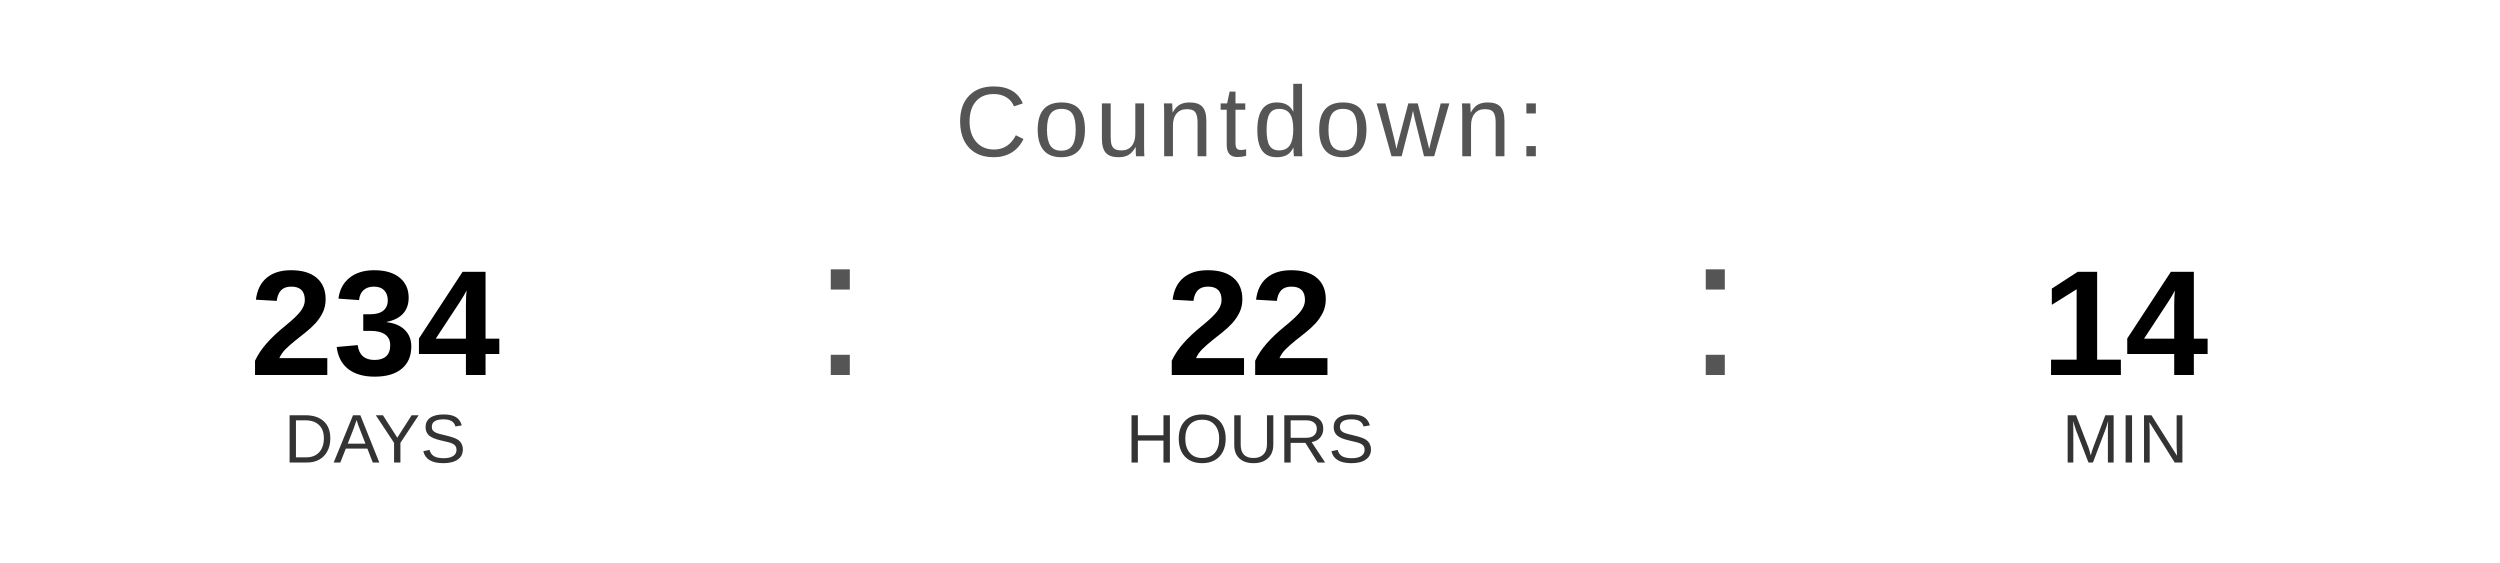
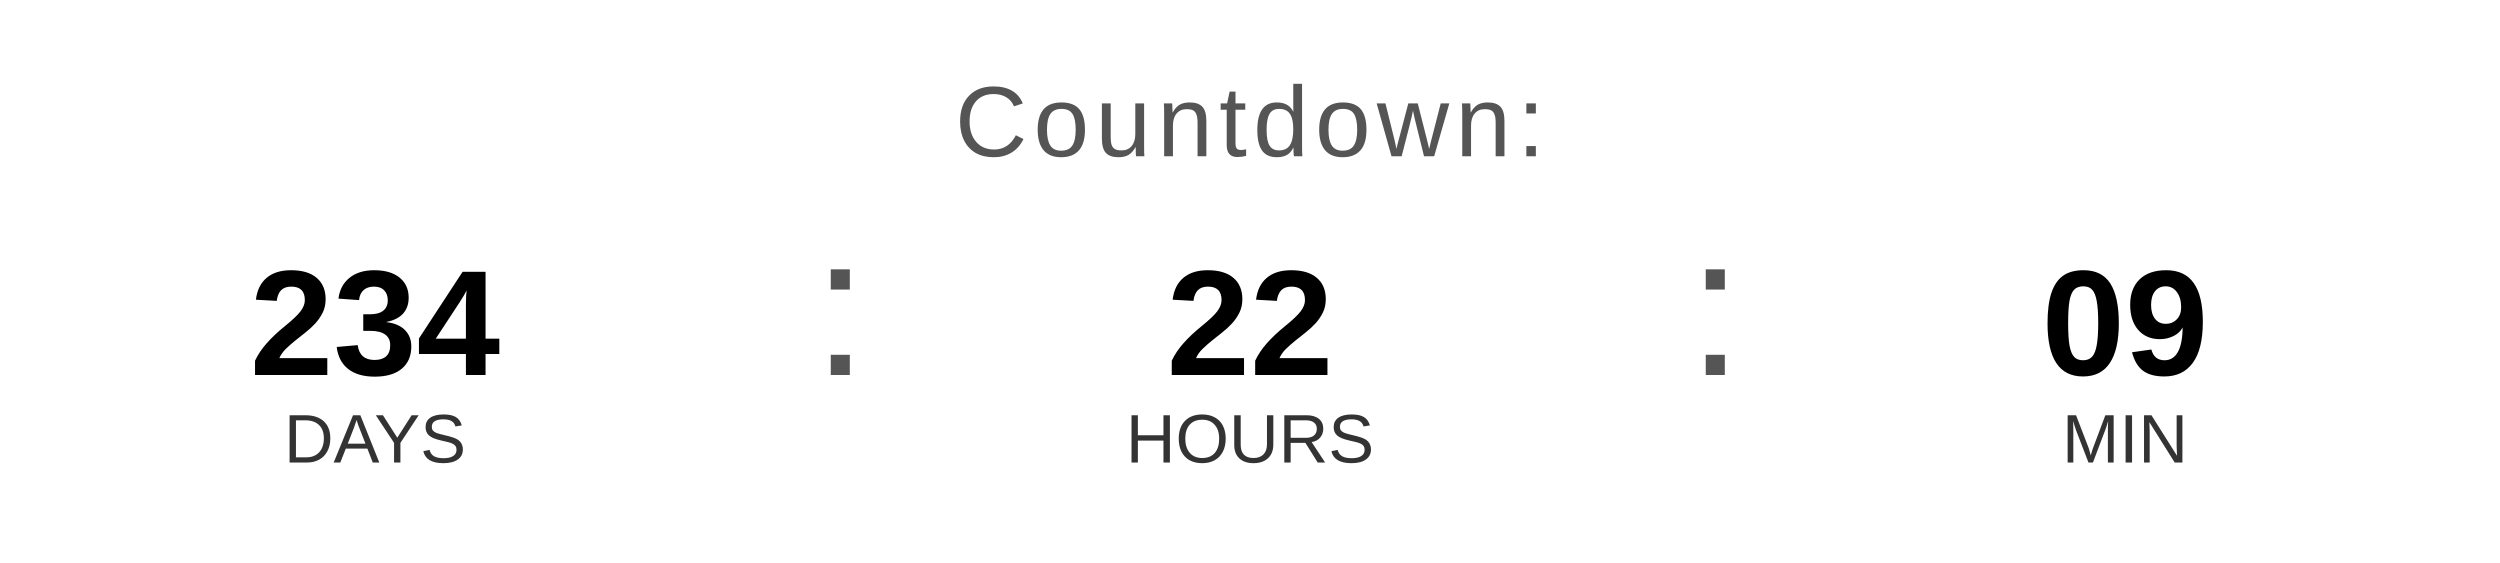
<svg xmlns="http://www.w3.org/2000/svg" width="400" height="90" viewBox="0 0 400 90">
  <text x="200" y="25" font-family="Arial, Helvetica, sans-serif" font-size="16" fill="#555555" text-anchor="middle" letter-spacing="1">
    Countdown:
  </text>
  <text x="60" y="60" font-family="Arial, Helvetica, sans-serif" font-size="24" font-weight="bold" fill="#000000" text-anchor="middle">234</text>
  <text x="60" y="74" font-family="Arial, Helvetica, sans-serif" font-size="11" fill="#333333" text-anchor="middle">DAYS</text>
  <text x="130" y="60" font-family="Arial, sans-serif" font-size="32" fill="#555555">:</text>
  <text x="200" y="60" font-family="Arial, Helvetica, sans-serif" font-size="24" font-weight="bold" fill="#000000" text-anchor="middle">22</text>
  <text x="200" y="74" font-family="Arial, Helvetica, sans-serif" font-size="11" fill="#333333" text-anchor="middle">HOURS</text>
  <text x="270" y="60" font-family="Arial, sans-serif" font-size="32" fill="#555555">:</text>
-   <text x="340" y="60" font-family="Arial, Helvetica, sans-serif" font-size="24" font-weight="bold" fill="#000000" text-anchor="middle">14</text>
+   <text x="340" y="60" font-family="Arial, Helvetica, sans-serif" font-size="24" font-weight="bold" fill="#000000" text-anchor="middle">09</text>
  <text x="340" y="74" font-family="Arial, Helvetica, sans-serif" font-size="11" fill="#333333" text-anchor="middle">MIN</text>
</svg>
